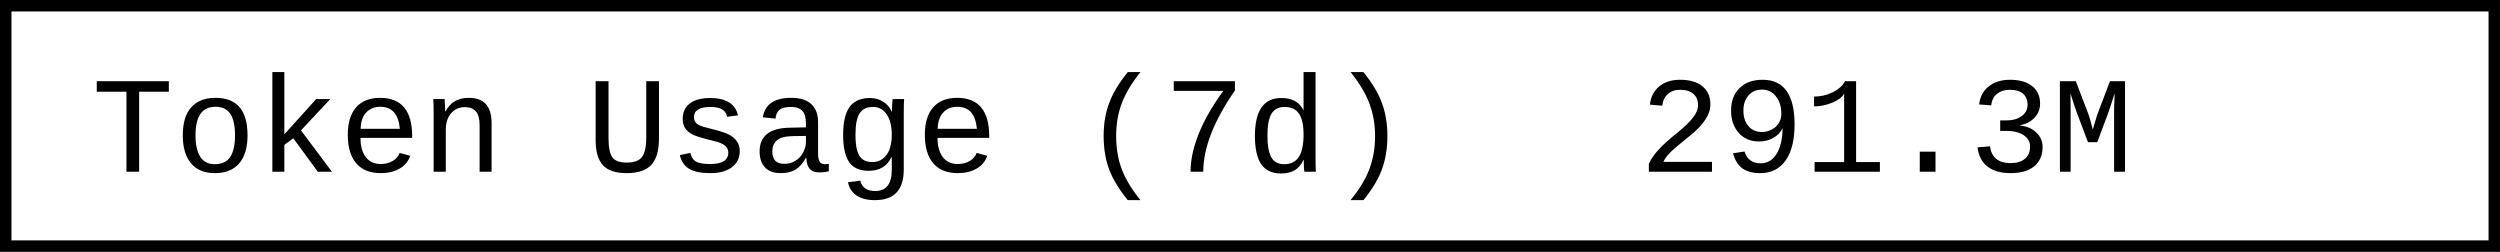
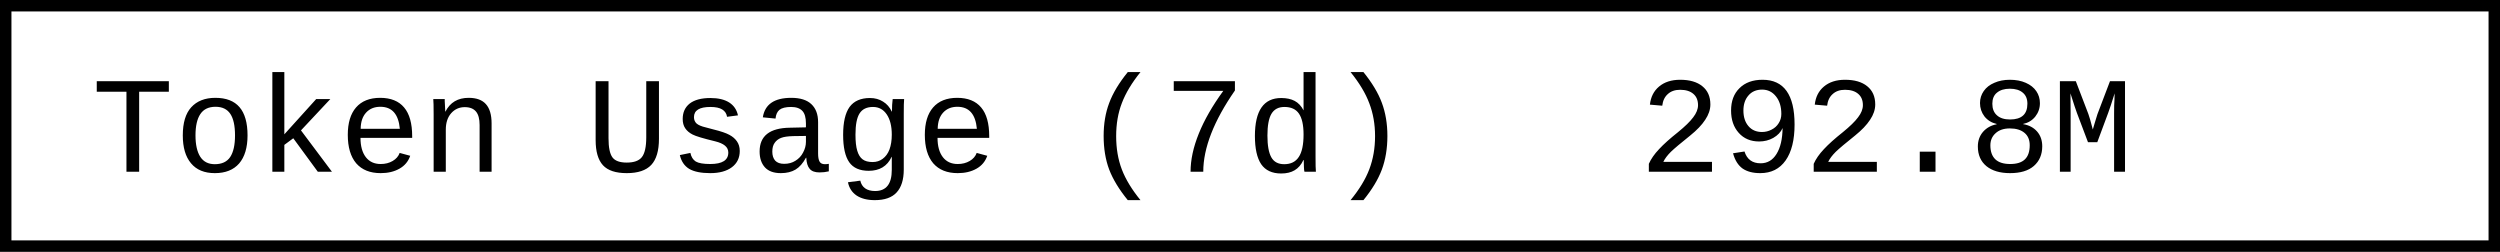
- <svg xmlns="http://www.w3.org/2000/svg" width="218.4" height="22" role="img" aria-label="Token Usage (7d): 291.3M">
+ <svg xmlns="http://www.w3.org/2000/svg" width="218.4" height="22" role="img" aria-label="Token Usage (7d): 292.8M">
  <rect x="0.5" y="0.5" width="217.4" height="21" fill="#fff" stroke="#000" stroke-width="1" />
  <g font-family="'Consolas','Monaco','Courier New',monospace" font-size="12" fill="#000">
    <text x="8" y="15">Token Usage (7d)</text>
-     <text x="143.2" y="15">291.3M</text>
+     <text x="143.2" y="15">292.8M</text>
  </g>
</svg>
